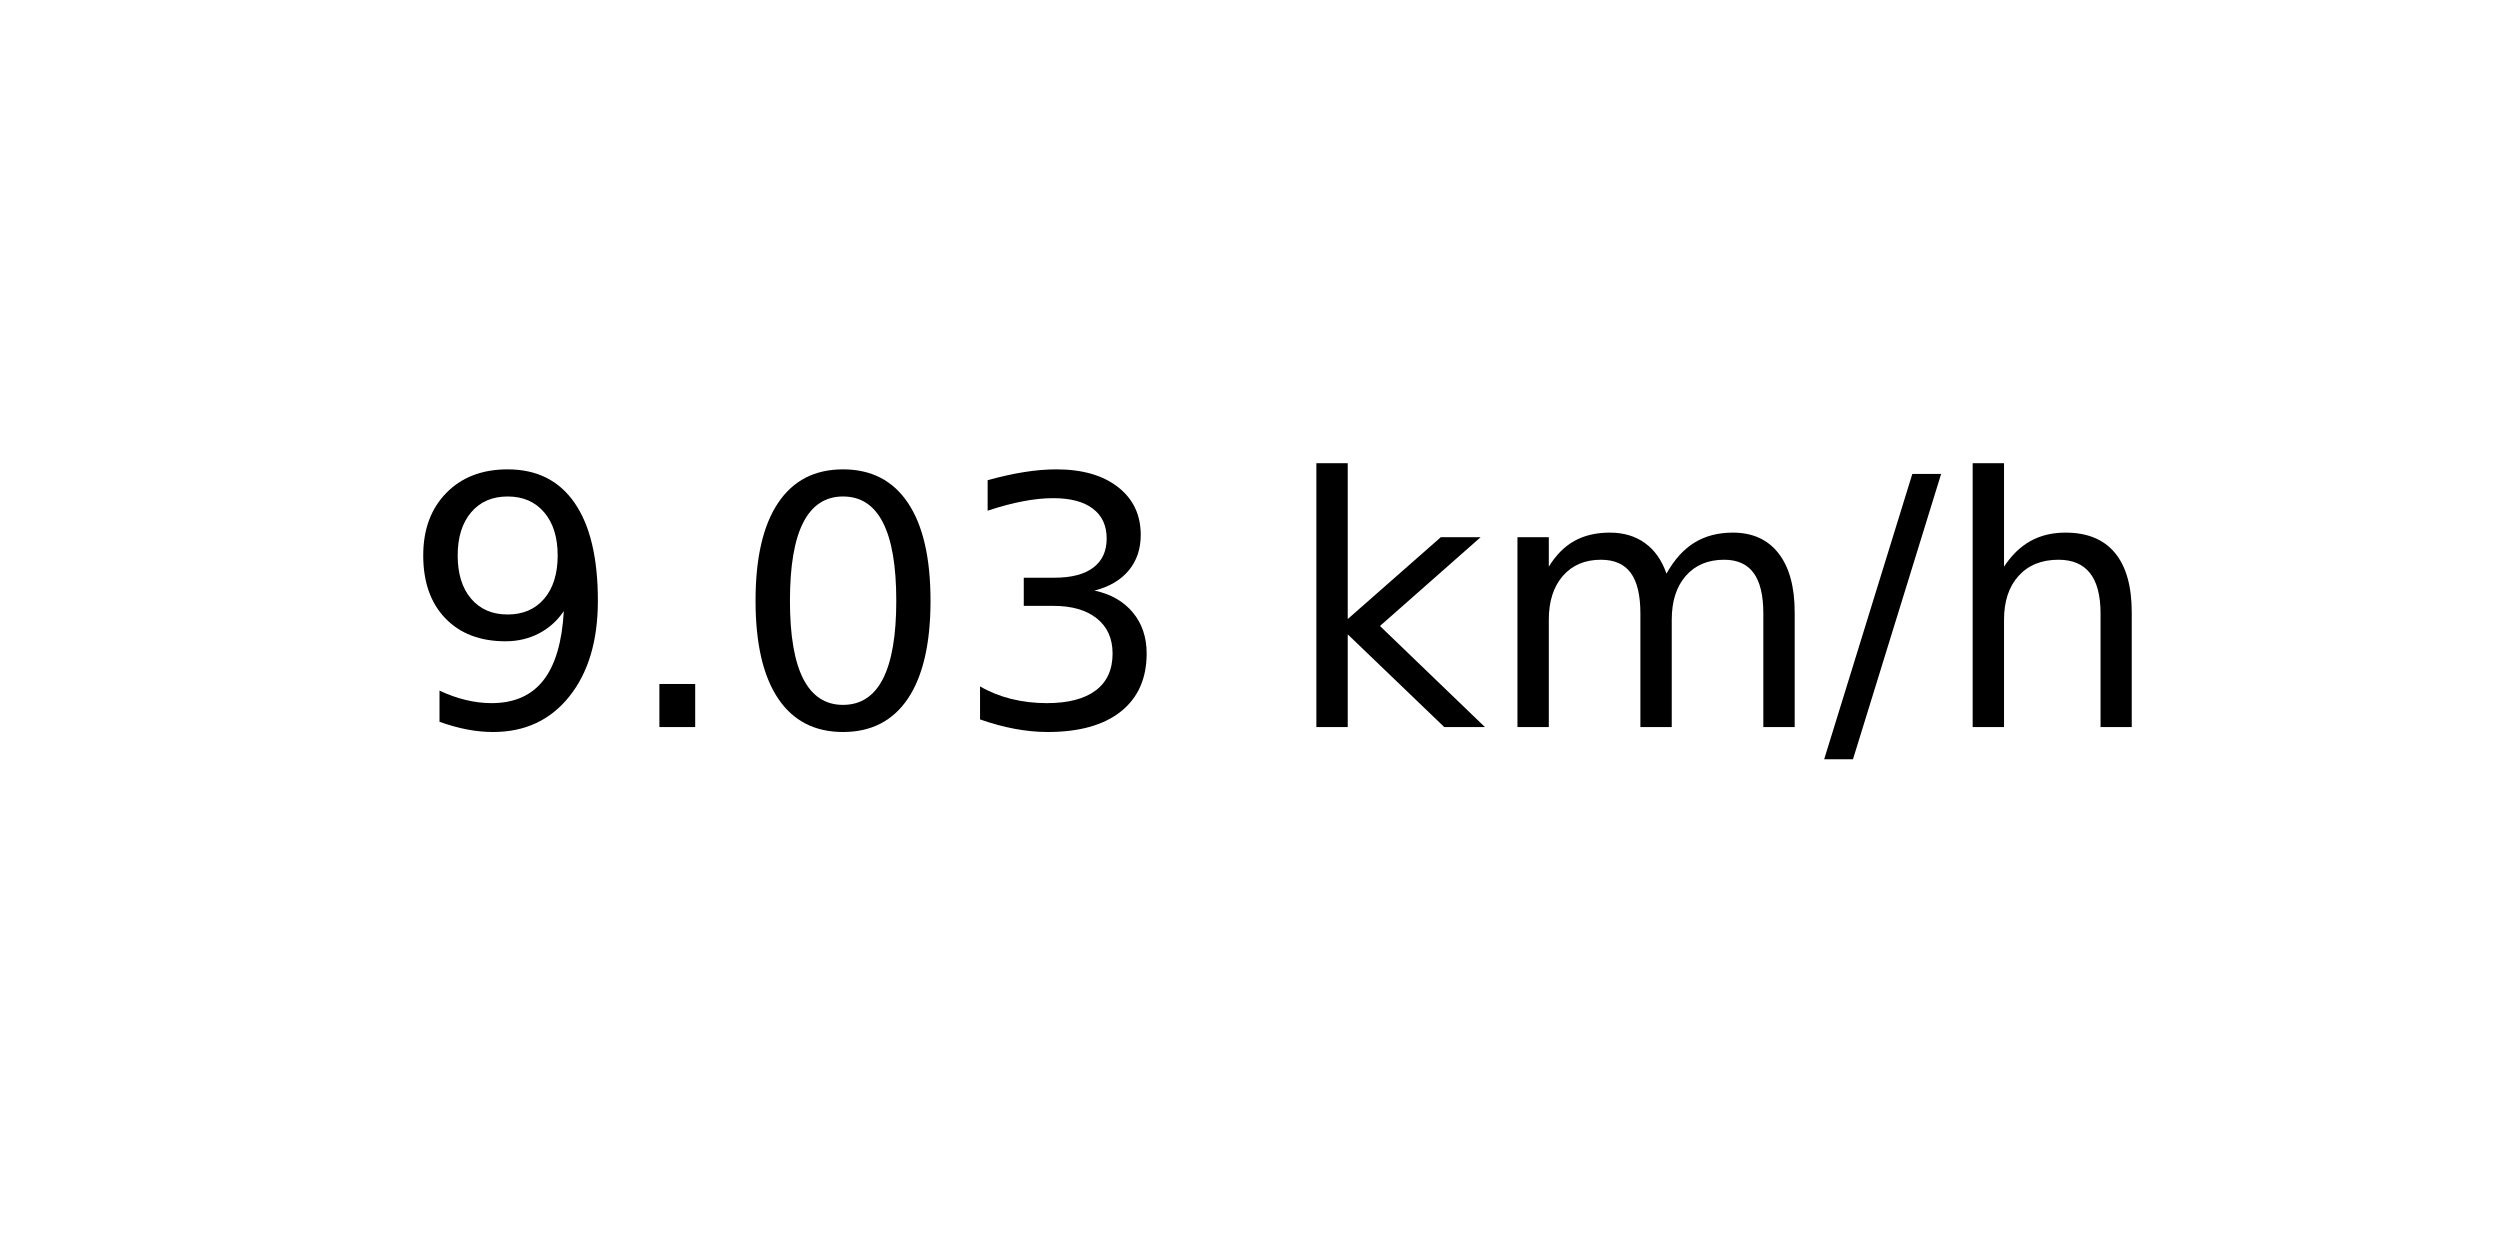
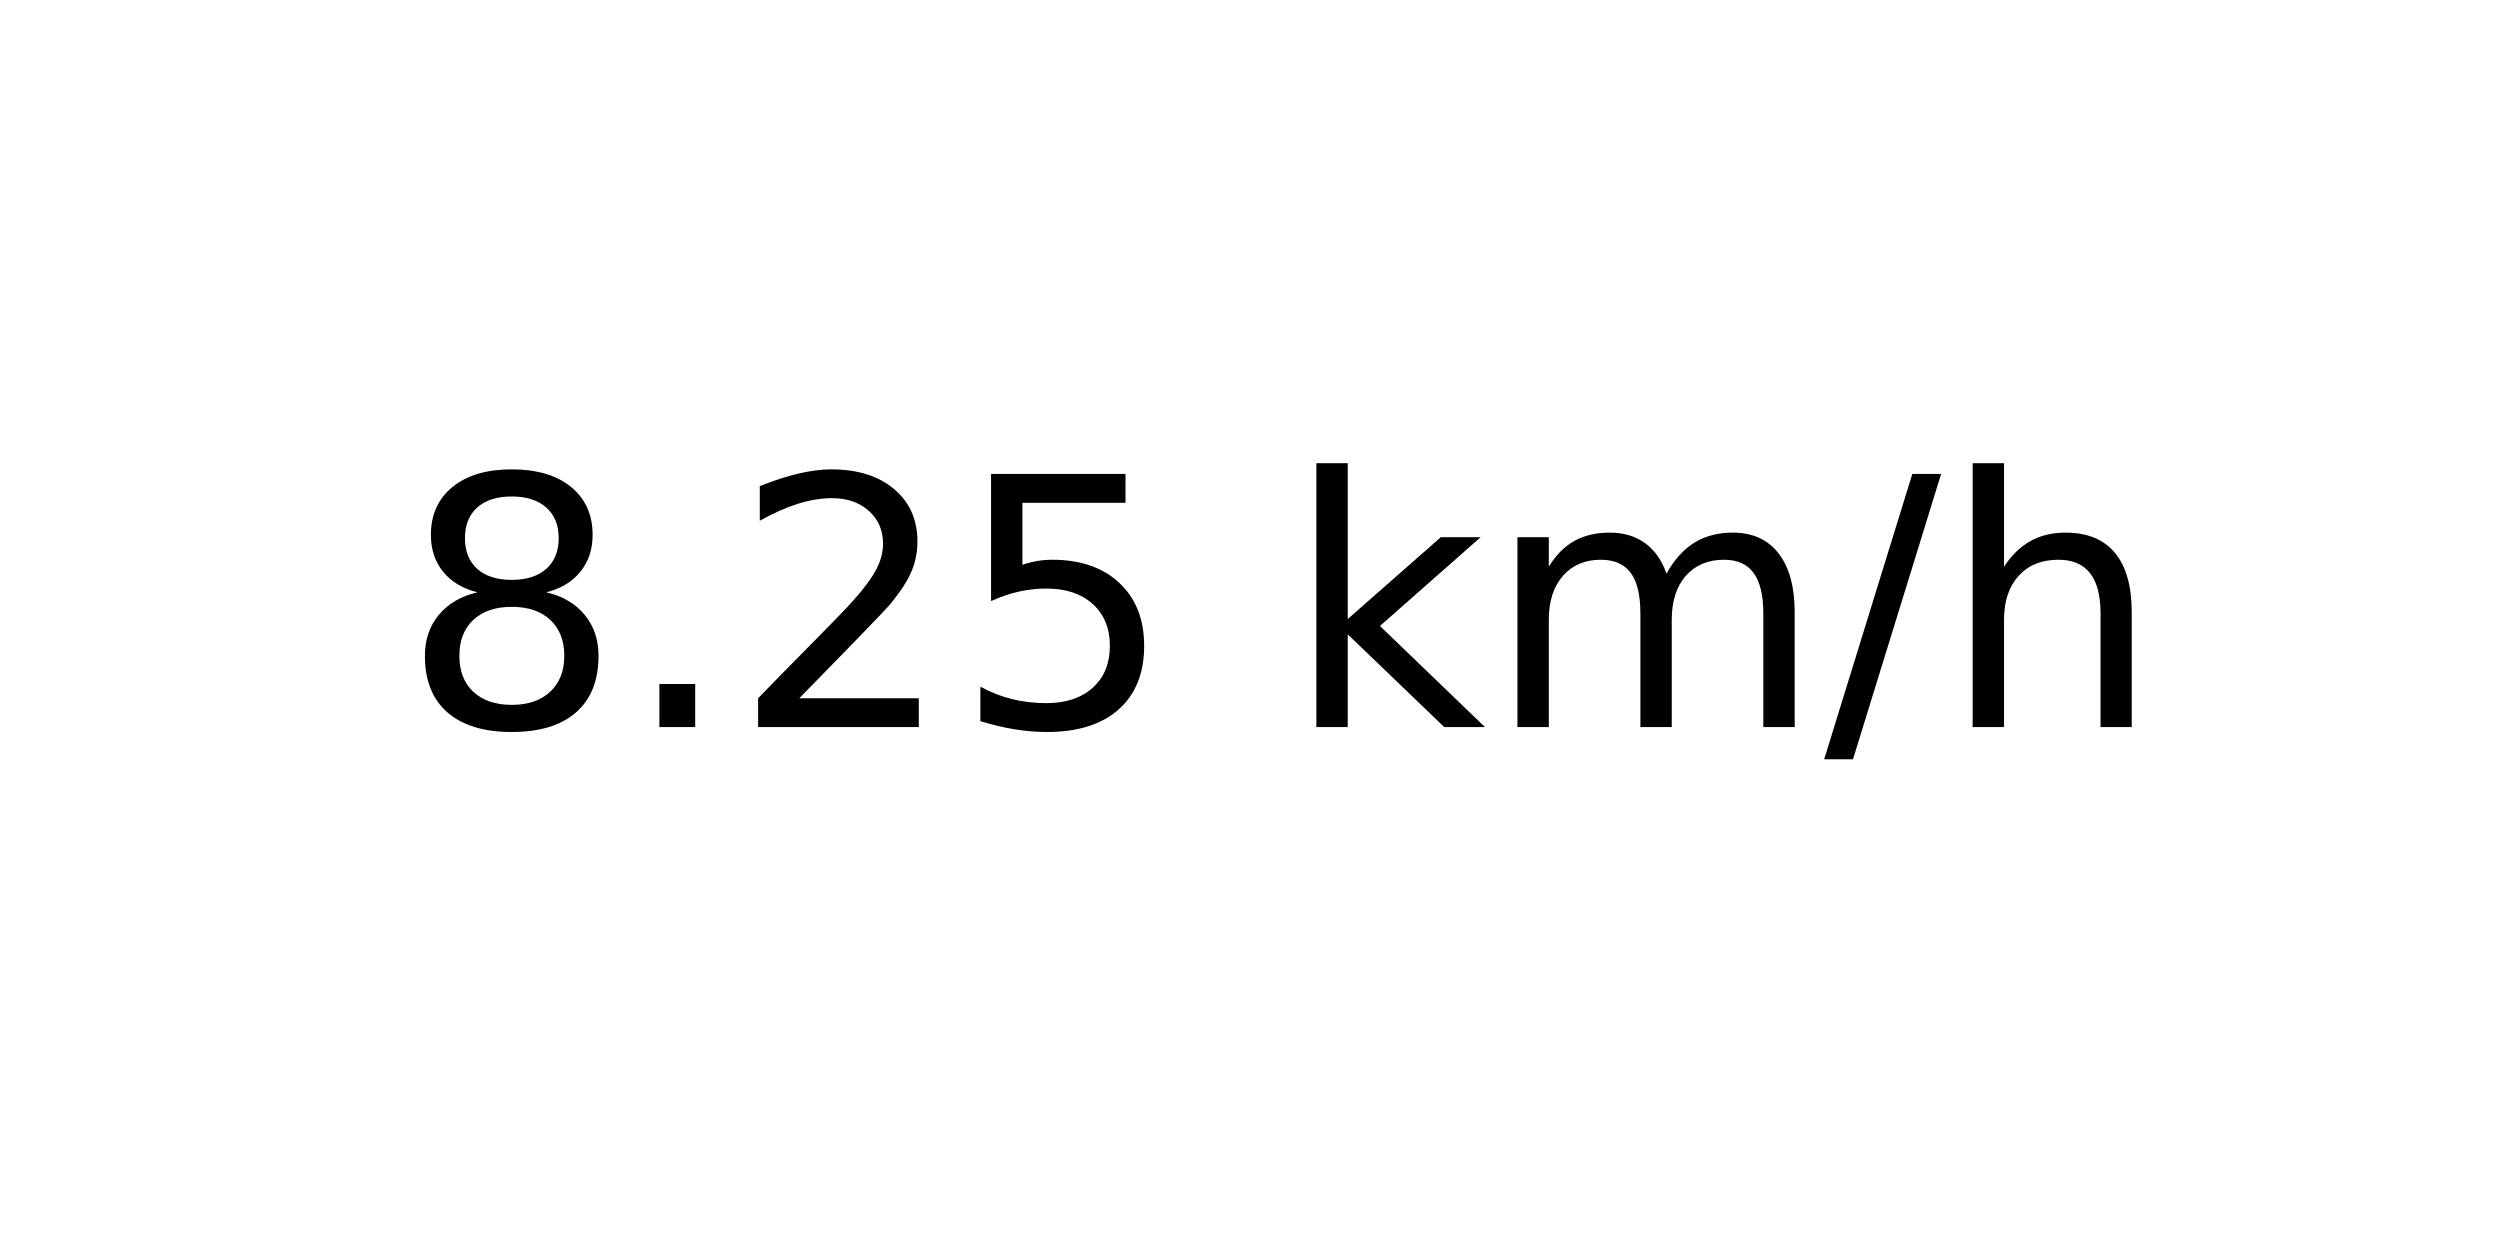
<svg xmlns="http://www.w3.org/2000/svg" xmlns:xlink="http://www.w3.org/1999/xlink" width="72pt" height="36pt" viewBox="0 0 72 36" version="1.1">
  <defs>
    <style type="text/css">*{stroke-linejoin: round; stroke-linecap: butt}</style>
  </defs>
  <g id="figure_1">
    <g id="axes_1">
      <g id="text_1">
        <g transform="translate(11.55937 20.93937) scale(0.1 -0.1)">
          <defs>
-             <path id="DejaVuSans-39" d="M 703 97  L 703 672  Q 941 559 1184 500  Q 1428 441 1663 441  Q 2288 441 2617 861  Q 2947 1281 2994 2138  Q 2813 1869 2534 1725  Q 2256 1581 1919 1581  Q 1219 1581 811 2004  Q 403 2428 403 3163  Q 403 3881 828 4315  Q 1253 4750 1959 4750  Q 2769 4750 3195 4129  Q 3622 3509 3622 2328  Q 3622 1225 3098 567  Q 2575 -91 1691 -91  Q 1453 -91 1209 -44  Q 966 3 703 97  z M 1959 2075  Q 2384 2075 2632 2365  Q 2881 2656 2881 3163  Q 2881 3666 2632 3958  Q 2384 4250 1959 4250  Q 1534 4250 1286 3958  Q 1038 3666 1038 3163  Q 1038 2656 1286 2365  Q 1534 2075 1959 2075  z " transform="scale(0.015625)" />
+             <path id="DejaVuSans-38" d="M 2034 2216  Q 1584 2216 1326 1975  Q 1069 1734 1069 1313  Q 1069 891 1326 650  Q 1584 409 2034 409  Q 2484 409 2743 651  Q 3003 894 3003 1313  Q 3003 1734 2745 1975  Q 2488 2216 2034 2216  z M 1403 2484  Q 997 2584 770 2862  Q 544 3141 544 3541  Q 544 4100 942 4425  Q 1341 4750 2034 4750  Q 2731 4750 3128 4425  Q 3525 4100 3525 3541  Q 3525 3141 3298 2862  Q 3072 2584 2669 2484  Q 3125 2378 3379 2068  Q 3634 1759 3634 1313  Q 3634 634 3220 271  Q 2806 -91 2034 -91  Q 1263 -91 848 271  Q 434 634 434 1313  Q 434 1759 690 2068  Q 947 2378 1403 2484  z M 1172 3481  Q 1172 3119 1398 2916  Q 1625 2713 2034 2713  Q 2441 2713 2670 2916  Q 2900 3119 2900 3481  Q 2900 3844 2670 4047  Q 2441 4250 2034 4250  Q 1625 4250 1398 4047  Q 1172 3844 1172 3481  z " transform="scale(0.015625)" />
            <path id="DejaVuSans-2e" d="M 684 794  L 1344 794  L 1344 0  L 684 0  L 684 794  z " transform="scale(0.015625)" />
-             <path id="DejaVuSans-30" d="M 2034 4250  Q 1547 4250 1301 3770  Q 1056 3291 1056 2328  Q 1056 1369 1301 889  Q 1547 409 2034 409  Q 2525 409 2770 889  Q 3016 1369 3016 2328  Q 3016 3291 2770 3770  Q 2525 4250 2034 4250  z M 2034 4750  Q 2819 4750 3233 4129  Q 3647 3509 3647 2328  Q 3647 1150 3233 529  Q 2819 -91 2034 -91  Q 1250 -91 836 529  Q 422 1150 422 2328  Q 422 3509 836 4129  Q 1250 4750 2034 4750  z " transform="scale(0.015625)" />
-             <path id="DejaVuSans-33" d="M 2597 2516  Q 3050 2419 3304 2112  Q 3559 1806 3559 1356  Q 3559 666 3084 287  Q 2609 -91 1734 -91  Q 1441 -91 1130 -33  Q 819 25 488 141  L 488 750  Q 750 597 1062 519  Q 1375 441 1716 441  Q 2309 441 2620 675  Q 2931 909 2931 1356  Q 2931 1769 2642 2001  Q 2353 2234 1838 2234  L 1294 2234  L 1294 2753  L 1863 2753  Q 2328 2753 2575 2939  Q 2822 3125 2822 3475  Q 2822 3834 2567 4026  Q 2313 4219 1838 4219  Q 1578 4219 1281 4162  Q 984 4106 628 3988  L 628 4550  Q 988 4650 1302 4700  Q 1616 4750 1894 4750  Q 2613 4750 3031 4423  Q 3450 4097 3450 3541  Q 3450 3153 3228 2886  Q 3006 2619 2597 2516  z " transform="scale(0.015625)" />
+             <path id="DejaVuSans-32" d="M 1228 531  L 3431 531  L 3431 0  L 469 0  L 469 531  Q 828 903 1448 1529  Q 2069 2156 2228 2338  Q 2531 2678 2651 2914  Q 2772 3150 2772 3378  Q 2772 3750 2511 3984  Q 2250 4219 1831 4219  Q 1534 4219 1204 4116  Q 875 4013 500 3803  L 500 4441  Q 881 4594 1212 4672  Q 1544 4750 1819 4750  Q 2544 4750 2975 4387  Q 3406 4025 3406 3419  Q 3406 3131 3298 2873  Q 3191 2616 2906 2266  Q 2828 2175 2409 1742  Q 1991 1309 1228 531  z " transform="scale(0.015625)" />
+             <path id="DejaVuSans-35" d="M 691 4666  L 3169 4666  L 3169 4134  L 1269 4134  L 1269 2991  Q 1406 3038 1543 3061  Q 1681 3084 1819 3084  Q 2600 3084 3056 2656  Q 3513 2228 3513 1497  Q 3513 744 3044 326  Q 2575 -91 1722 -91  Q 1428 -91 1123 -41  Q 819 9 494 109  L 494 744  Q 775 591 1075 516  Q 1375 441 1709 441  Q 2250 441 2565 725  Q 2881 1009 2881 1497  Q 2881 1984 2565 2268  Q 2250 2553 1709 2553  Q 1456 2553 1204 2497  Q 953 2441 691 2322  L 691 4666  z " transform="scale(0.015625)" />
            <path id="DejaVuSans-20" transform="scale(0.015625)" />
            <path id="DejaVuSans-6b" d="M 581 4863  L 1159 4863  L 1159 1991  L 2875 3500  L 3609 3500  L 1753 1863  L 3688 0  L 2938 0  L 1159 1709  L 1159 0  L 581 0  L 581 4863  z " transform="scale(0.015625)" />
            <path id="DejaVuSans-6d" d="M 3328 2828  Q 3544 3216 3844 3400  Q 4144 3584 4550 3584  Q 5097 3584 5394 3201  Q 5691 2819 5691 2113  L 5691 0  L 5113 0  L 5113 2094  Q 5113 2597 4934 2840  Q 4756 3084 4391 3084  Q 3944 3084 3684 2787  Q 3425 2491 3425 1978  L 3425 0  L 2847 0  L 2847 2094  Q 2847 2600 2669 2842  Q 2491 3084 2119 3084  Q 1678 3084 1418 2786  Q 1159 2488 1159 1978  L 1159 0  L 581 0  L 581 3500  L 1159 3500  L 1159 2956  Q 1356 3278 1631 3431  Q 1906 3584 2284 3584  Q 2666 3584 2933 3390  Q 3200 3197 3328 2828  z " transform="scale(0.015625)" />
            <path id="DejaVuSans-2f" d="M 1625 4666  L 2156 4666  L 531 -594  L 0 -594  L 1625 4666  z " transform="scale(0.015625)" />
            <path id="DejaVuSans-68" d="M 3513 2113  L 3513 0  L 2938 0  L 2938 2094  Q 2938 2591 2744 2837  Q 2550 3084 2163 3084  Q 1697 3084 1428 2787  Q 1159 2491 1159 1978  L 1159 0  L 581 0  L 581 4863  L 1159 4863  L 1159 2956  Q 1366 3272 1645 3428  Q 1925 3584 2291 3584  Q 2894 3584 3203 3211  Q 3513 2838 3513 2113  z " transform="scale(0.015625)" />
          </defs>
-           <use xlink:href="#DejaVuSans-39" />
+           <use xlink:href="#DejaVuSans-38" />
          <use xlink:href="#DejaVuSans-2e" x="63.623" />
-           <use xlink:href="#DejaVuSans-30" x="95.41" />
-           <use xlink:href="#DejaVuSans-33" x="159.033" />
+           <use xlink:href="#DejaVuSans-32" x="95.41" />
+           <use xlink:href="#DejaVuSans-35" x="159.033" />
          <use xlink:href="#DejaVuSans-20" x="222.656" />
          <use xlink:href="#DejaVuSans-6b" x="254.443" />
          <use xlink:href="#DejaVuSans-6d" x="312.354" />
          <use xlink:href="#DejaVuSans-2f" x="409.766" />
          <use xlink:href="#DejaVuSans-68" x="443.457" />
        </g>
      </g>
    </g>
  </g>
</svg>
